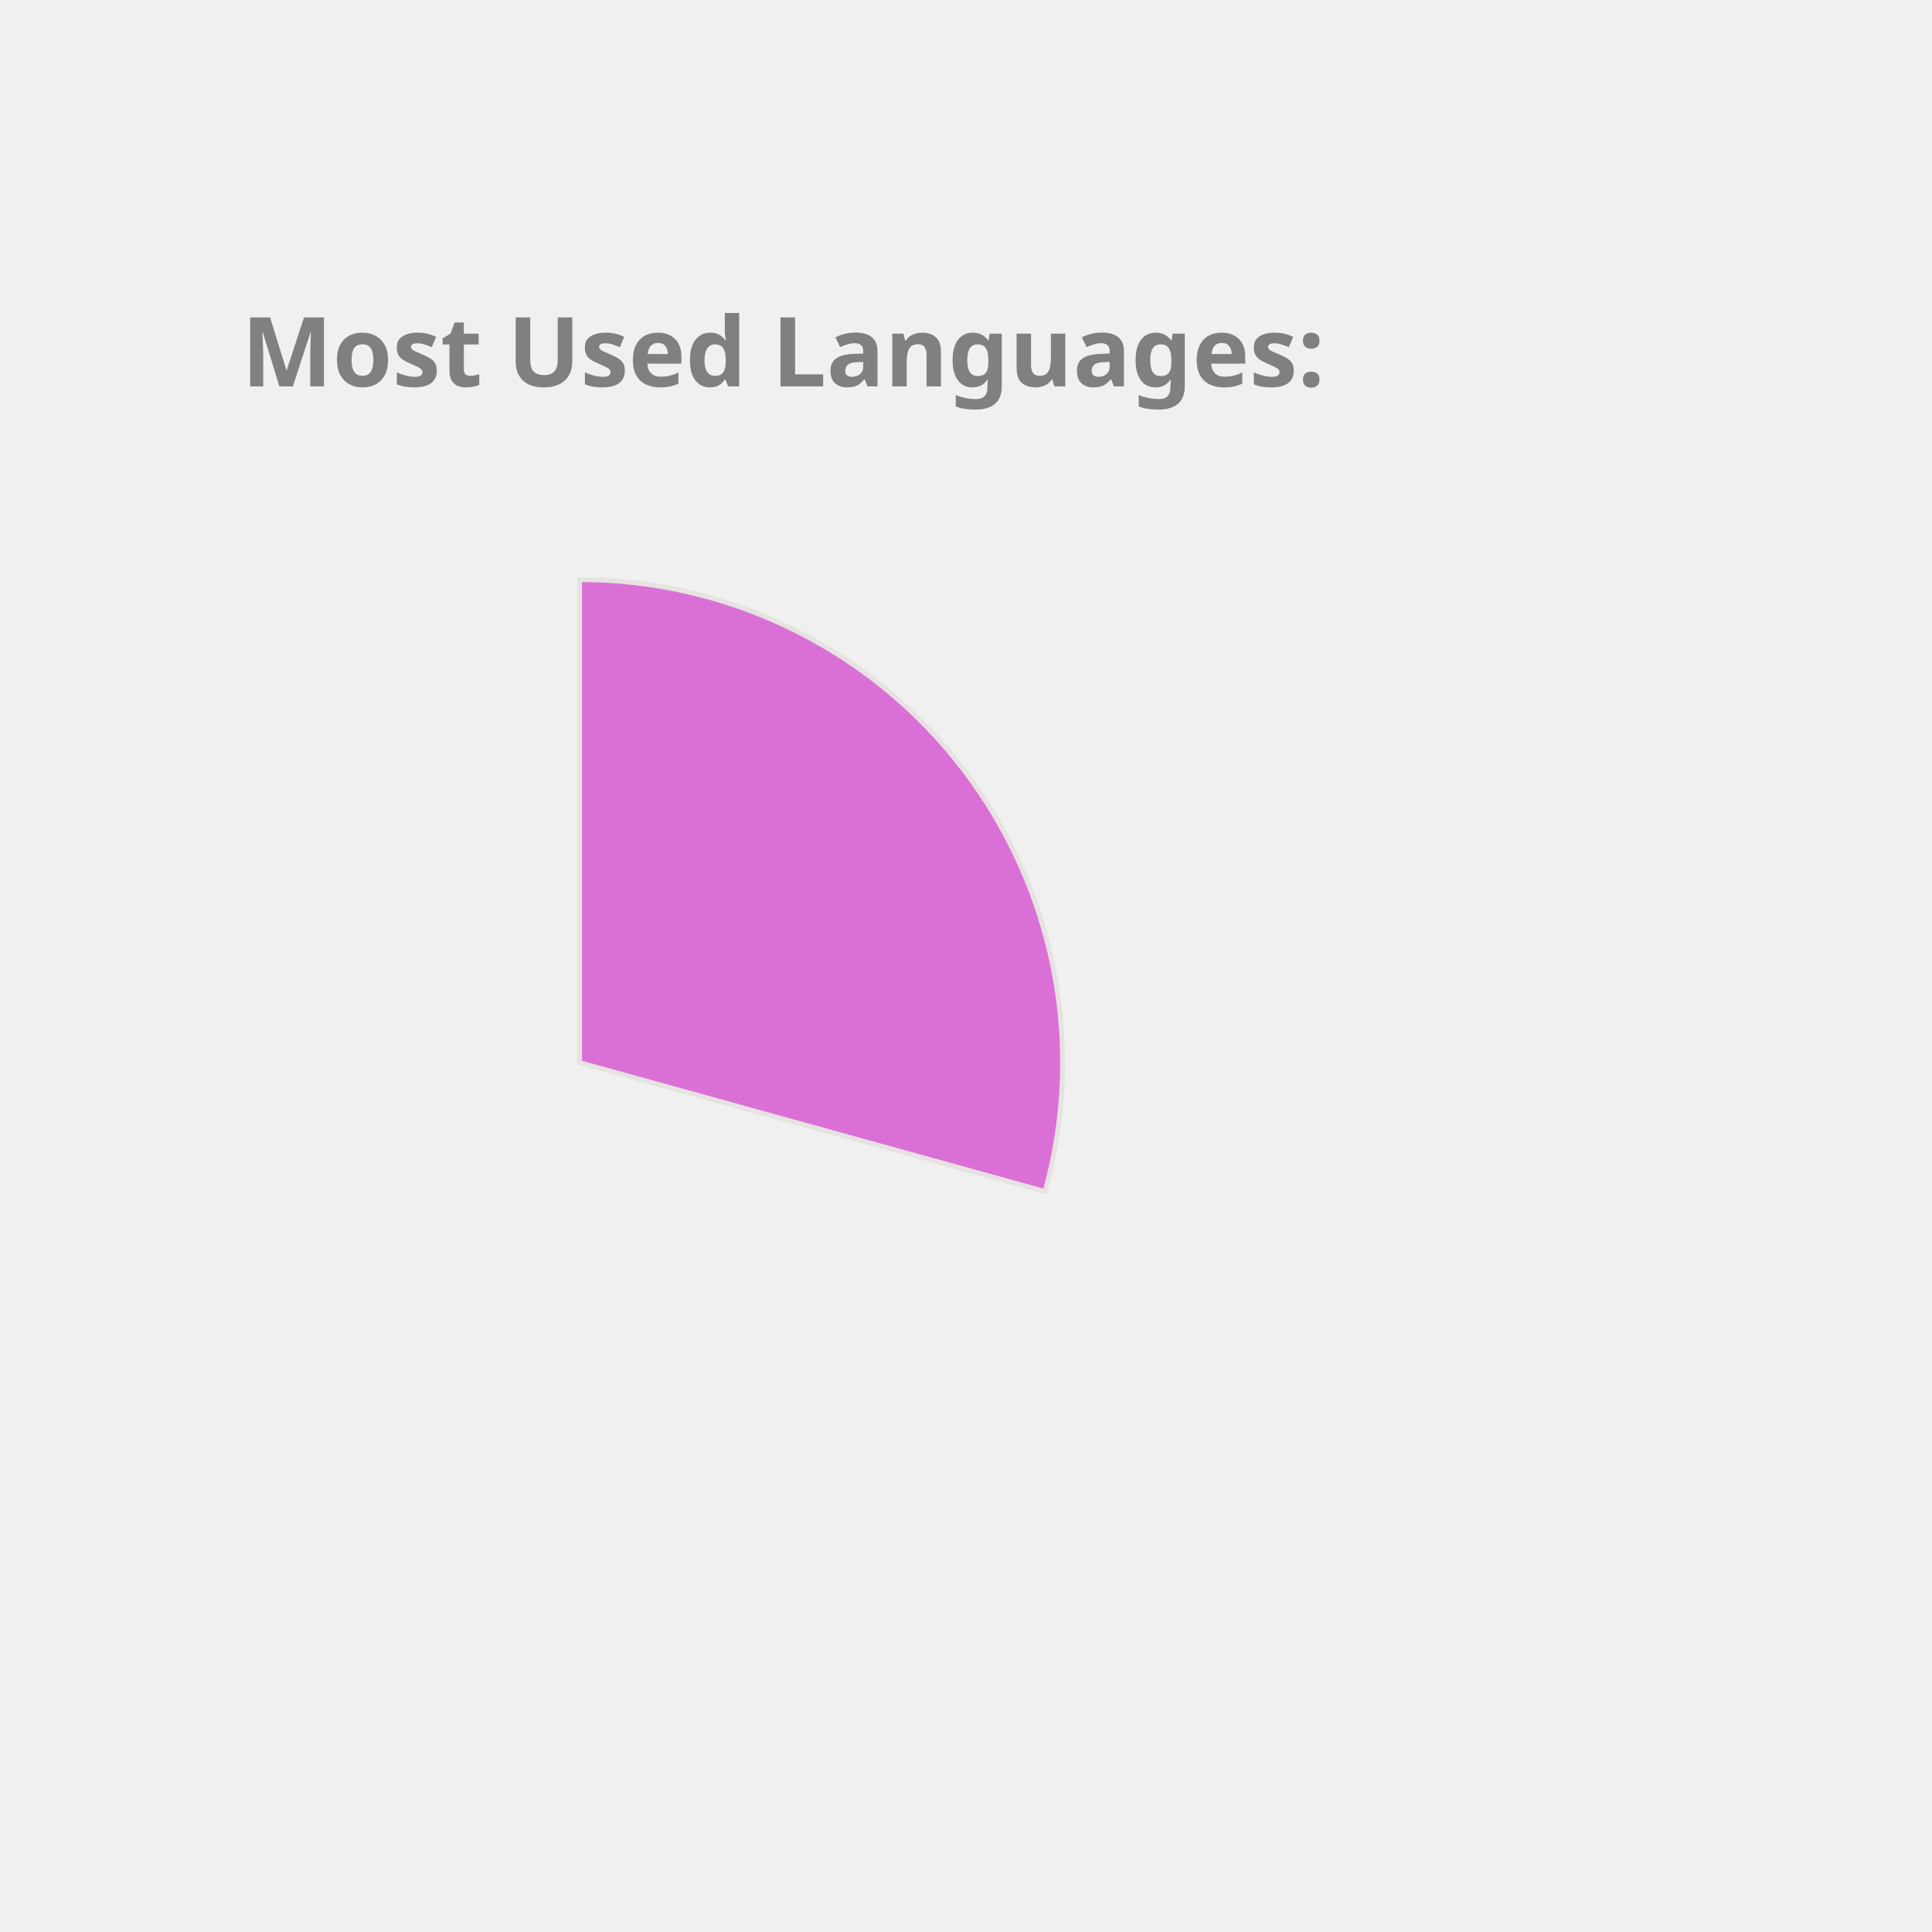
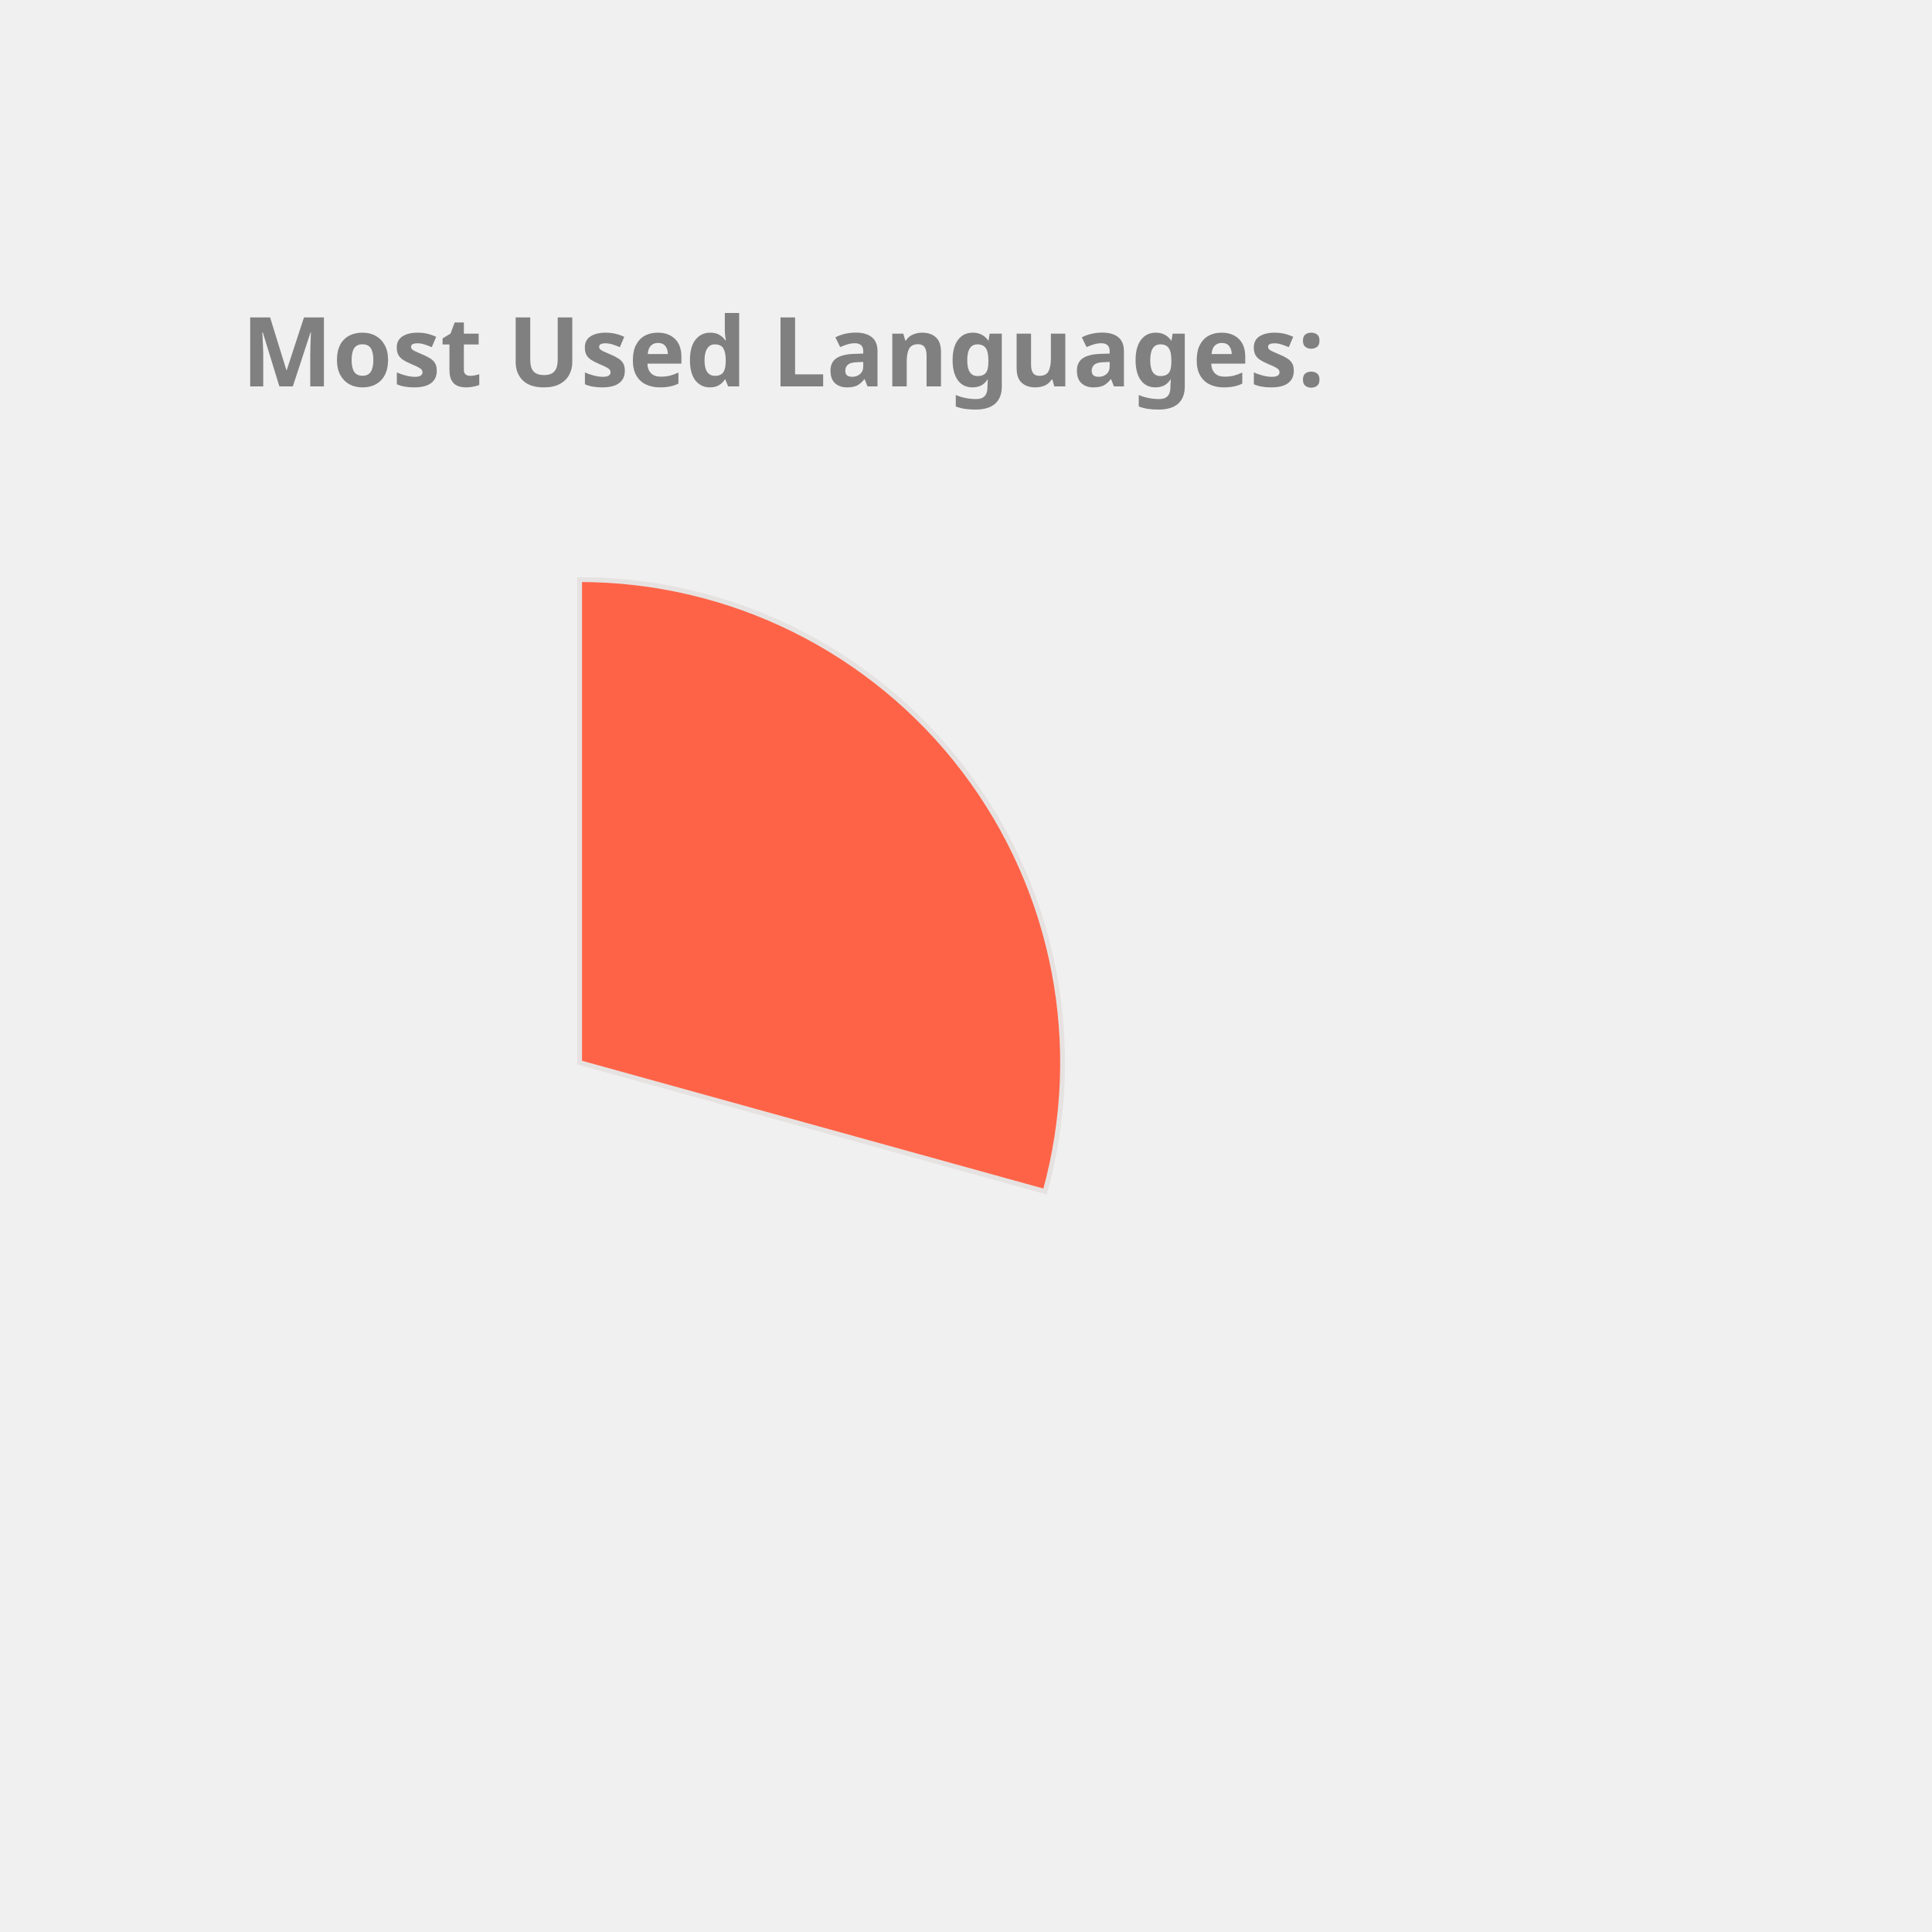
<svg xmlns="http://www.w3.org/2000/svg" height="350px" width="350px" viewBox="0 0 400 400">
  <style> 
        .label {
                font: bold 20px sans-serif;
                color: #404040;
                -webkit-text-stroke: 1px white;
        }

        path {
                stroke: #E6E2E1;
                stroke-width: 1px;
                transform: translate(60px, 100px);
        }

        .path_1 {
                animation: fadeIn 5s linear forwards;
        }

        .path_2 {
                transform: scale(0);
                animation: fadeIn 5s linear forwards 5s;
        }


        
        .path_3 {
                transform: scale(0);
                animation: fadeIn 5s linear forwards 10s;
        }


        .path_4 {
                transform: scale(0);
                animation: fadeIn 5s linear forwards 15s;
        }

        .path_5 {
                transform: scale(0);
                animation: fadeIn 5s linear forwards 20s;
        }

        .path_6 {
                transform: scale(0);
                animation: fadeIn 5s linear forwards 25s;
        }

        .path_7 {
                transform: scale(0);
                animation: fadeIn 5s linear forwards 30s;
        }

        .path_8 {
                transform: scale(0);
                animation: fadeIn 5s linear forwards 35s;
        }

        .path_9 {
                transform: scale(0);
                animation: fadeIn 5s linear forwards 40s;
        }

        .path_10 {
                transform: scale(0);
                animation: fadeIn 5s linear forwards 45s;
        }

        @keyframes fadeIn {
                0% {                        
                        transform: translate(250px, 300px) rotate(0deg) scale(0);
                        
                }
                50% {
                        transform: translate(150px, 220px) rotate(180deg) scale(0.5);
                        
                }
                
                100% {
                        transform: translate(60px, 120px) rotate(360deg) scale(1);
                        
                }
        }
        .txt_1 {
                opacity: 0;
                animation: txtShow 5s linear forwards 0s;
        }

        .txt_2 {
                opacity: 0;
                animation: txtShow 5s linear forwards 5s;
        }

        .txt_3 {
                opacity: 0;
                animation: txtShow 5s linear forwards 10s;
        }

        .txt_4 {
                opacity: 0;
                animation: txtShow 5s linear forwards 15s;
        }

        .txt_5 {
                opacity: 0;
                animation: txtShow 5s linear forwards 20s;
        }

        .txt_6 {
                opacity: 0;
                animation: txtShow 5s linear forwards 25s;
        }

        .txt_7 {
                opacity: 0;
                animation: txtShow 5s linear forwards 30s;
        }

        .txt_8 {
                opacity: 0;
                animation: txtShow 5s linear forwards 35s;
        }

        .txt_9 {
                opacity: 0;
                animation: txtShow 5s linear forwards 40s;
        }

        .txt_10 {
                opacity: 0;
                animation: txtShow 5s linear forwards 45s;
        }

        @keyframes txtShow {
                0% {                        
                        opacity: 0;
                        transform: translate(0px, 0px) scale(0);
                }
                100% {
                        opacity: 1;
                        transform: translate(0px, 0px) scale(1);
                        
                }
        }
</style>
-   <path class="path_1" d="M 60,120 L 60,20 A 100,100 0 0 1 156.372,146.69 Z" fill="Orchid" stroke="#fff" stroke-width="2" />
-   <text class="txt_1" x="260" y="150" fill="Orchid" stroke="Orchid" stroke-width="1">C++</text>
-   <path class="path_2" d="M 60,120 L 156.372,146.69 A 100,100 0 0 1 24.947,213.655 Z" fill="MediumTurquoise" stroke="#fff" stroke-width="2" />
-   <text class="txt_2" x="260" y="170" fill="MediumTurquoise" stroke="MediumTurquoise" stroke-width="1">JavaScript</text>
-   <path class="path_3" d="M 60,120 L 24.947,213.655 A 100,100 0 0 1 -37.986,139.971 Z" fill="Crimson" stroke="#fff" stroke-width="2" />
-   <text class="txt_3" x="260" y="190" fill="Crimson" stroke="Crimson" stroke-width="1">Jupyter Notebook</text>
-   <path class="path_4" d="M 60,120 L -37.986,139.971 A 100,100 0 0 1 -10.265,48.846 Z" fill="Coral" stroke="#fff" stroke-width="2" />
-   <text class="txt_4" x="260" y="210" fill="Coral" stroke="Coral" stroke-width="1">Java</text>
-   <path class="path_5" d="M 60,120 L -10.265,48.846 A 100,100 0 0 1 36.35,22.837 Z" fill="SteelBlue" stroke="#fff" stroke-width="2" />
-   <text class="txt_5" x="260" y="230" fill="SteelBlue" stroke="SteelBlue" stroke-width="1">HTML</text>
-   <path class="path_6" d="M 60,120 L 36.35,22.837 A 100,100 0 0 1 54.976,20.126 Z" fill="Tomato" stroke="#fff" stroke-width="2" />
-   <text class="txt_6" x="260" y="250" fill="Tomato" stroke="Tomato" stroke-width="1">TypeScript</text>
-   <path class="path_7" d="M 60,120 L 54.976,20.126 A 100,100 0 0 1 60,20 Z" fill="DodgerBlue" stroke="#fff" stroke-width="2" />
-   <text class="txt_7" x="260" y="270" fill="DodgerBlue" stroke="DodgerBlue" stroke-width="1">CSS</text>
+   <path class="path_1" d="M 60,120 L 60,20 A 100,100 0 0 1 156.372,146.69 Z" fill="Tomato" stroke="#fff" stroke-width="2" />
+   <text class="txt_1" x="260" y="150" fill="Tomato" stroke="Tomato" stroke-width="1">C++</text>
+   <path class="path_2" d="M 60,120 L 156.372,146.69 A 100,100 0 0 1 24.947,213.655 Z" fill="MediumAquaMarine" stroke="#fff" stroke-width="2" />
+   <text class="txt_2" x="260" y="170" fill="MediumAquaMarine" stroke="MediumAquaMarine" stroke-width="1">JavaScript</text>
+   <path class="path_3" d="M 60,120 L 24.947,213.655 A 100,100 0 0 1 -37.986,139.971 Z" fill="RoyalBlue" stroke="#fff" stroke-width="2" />
+   <text class="txt_3" x="260" y="190" fill="RoyalBlue" stroke="RoyalBlue" stroke-width="1">Jupyter Notebook</text>
+   <path class="path_4" d="M 60,120 L -37.986,139.971 A 100,100 0 0 1 -10.265,48.846 Z" fill="DodgerBlue" stroke="#fff" stroke-width="2" />
+   <text class="txt_4" x="260" y="210" fill="DodgerBlue" stroke="DodgerBlue" stroke-width="1">Java</text>
+   <path class="path_5" d="M 60,120 L -10.265,48.846 A 100,100 0 0 1 36.35,22.837 Z" fill="Gold" stroke="#fff" stroke-width="2" />
+   <text class="txt_5" x="260" y="230" fill="Gold" stroke="Gold" stroke-width="1">HTML</text>
+   <path class="path_6" d="M 60,120 L 36.35,22.837 A 100,100 0 0 1 54.976,20.126 Z" fill="IndianRed" stroke="#fff" stroke-width="2" />
+   <text class="txt_6" x="260" y="250" fill="IndianRed" stroke="IndianRed" stroke-width="1">TypeScript</text>
+   <path class="path_7" d="M 60,120 L 54.976,20.126 A 100,100 0 0 1 60,20 Z" fill="Coral" stroke="#fff" stroke-width="2" />
+   <text class="txt_7" x="260" y="270" fill="Coral" stroke="Coral" stroke-width="1">CSS</text>
  <g class="label">
    <text x="50" y="80" fill="grey">Most Used Languages:</text>
  </g>
</svg>
